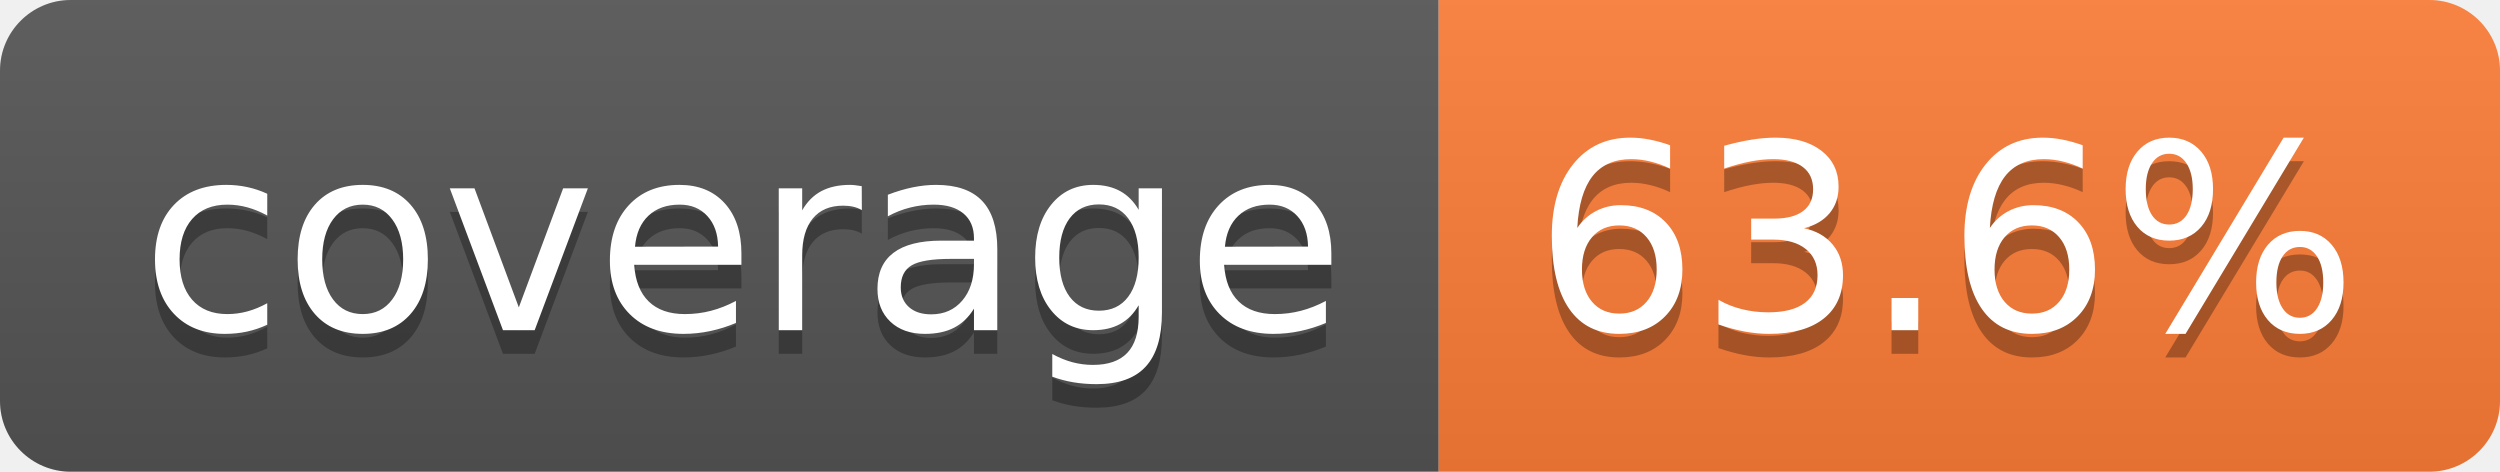
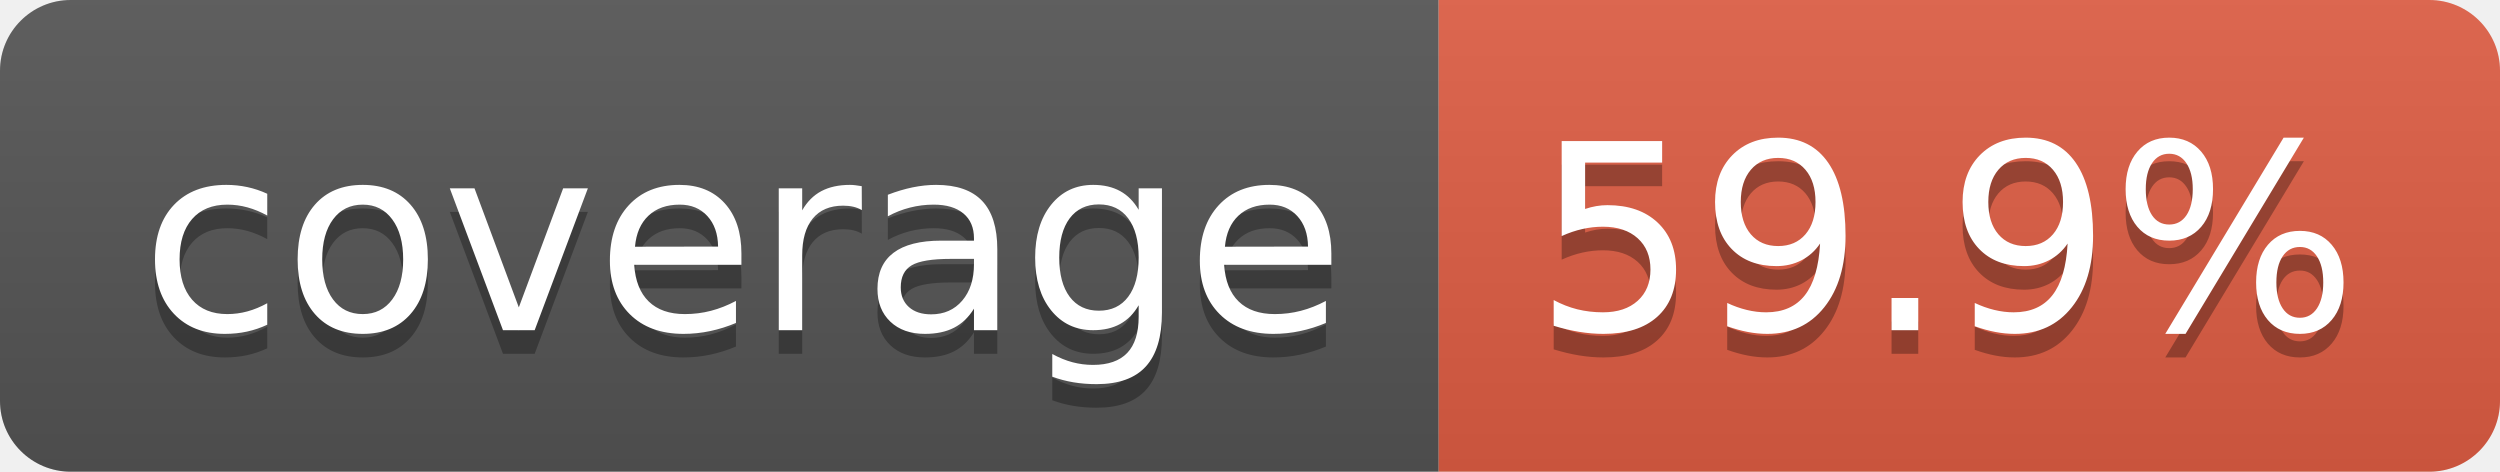
- <svg xmlns="http://www.w3.org/2000/svg" width="106" height="20" role="img" aria-label="coverage: 63.6%">
+ <svg xmlns="http://www.w3.org/2000/svg" width="106" height="20" role="img" aria-label="coverage: 59.9%">
  <linearGradient id="s" x2="0" y2="100%">
    <stop offset="0" stop-color="#bbb" stop-opacity=".1" />
    <stop offset="1" stop-opacity=".1" />
  </linearGradient>
  <clipPath id="r">
    <rect width="106" height="20" rx="3" fill="#fff" />
  </clipPath>
  <g clip-path="url(#r)">
    <rect width="61" height="20" fill="#555" />
-     <rect x="61" width="45" height="20" fill="#fe7d37" />
+     <rect x="61" width="45" height="20" fill="#e05d44" />
    <rect width="106" height="20" fill="url(#s)" />
  </g>
  <g fill="#fff" text-anchor="middle" font-family="Verdana,Geneva,DejaVu Sans,sans-serif" text-rendering="geometricPrecision" font-size="110">
    <text aria-hidden="true" x="315" y="150" fill="#010101" fill-opacity=".3" transform="scale(.1)" textLength="510">coverage</text>
    <text x="315" y="140" transform="scale(.1)" fill="#fff" textLength="510">coverage</text>
-     <text aria-hidden="true" x="825" y="150" fill="#010101" fill-opacity=".3" transform="scale(.1)" textLength="350">63.6%</text>
-     <text x="825" y="140" transform="scale(.1)" fill="#fff" textLength="350">63.6%</text>
+     <text aria-hidden="true" x="825" y="150" fill="#010101" fill-opacity=".3" transform="scale(.1)" textLength="350">59.9%</text>
+     <text x="825" y="140" transform="scale(.1)" fill="#fff" textLength="350">59.9%</text>
  </g>
</svg>
